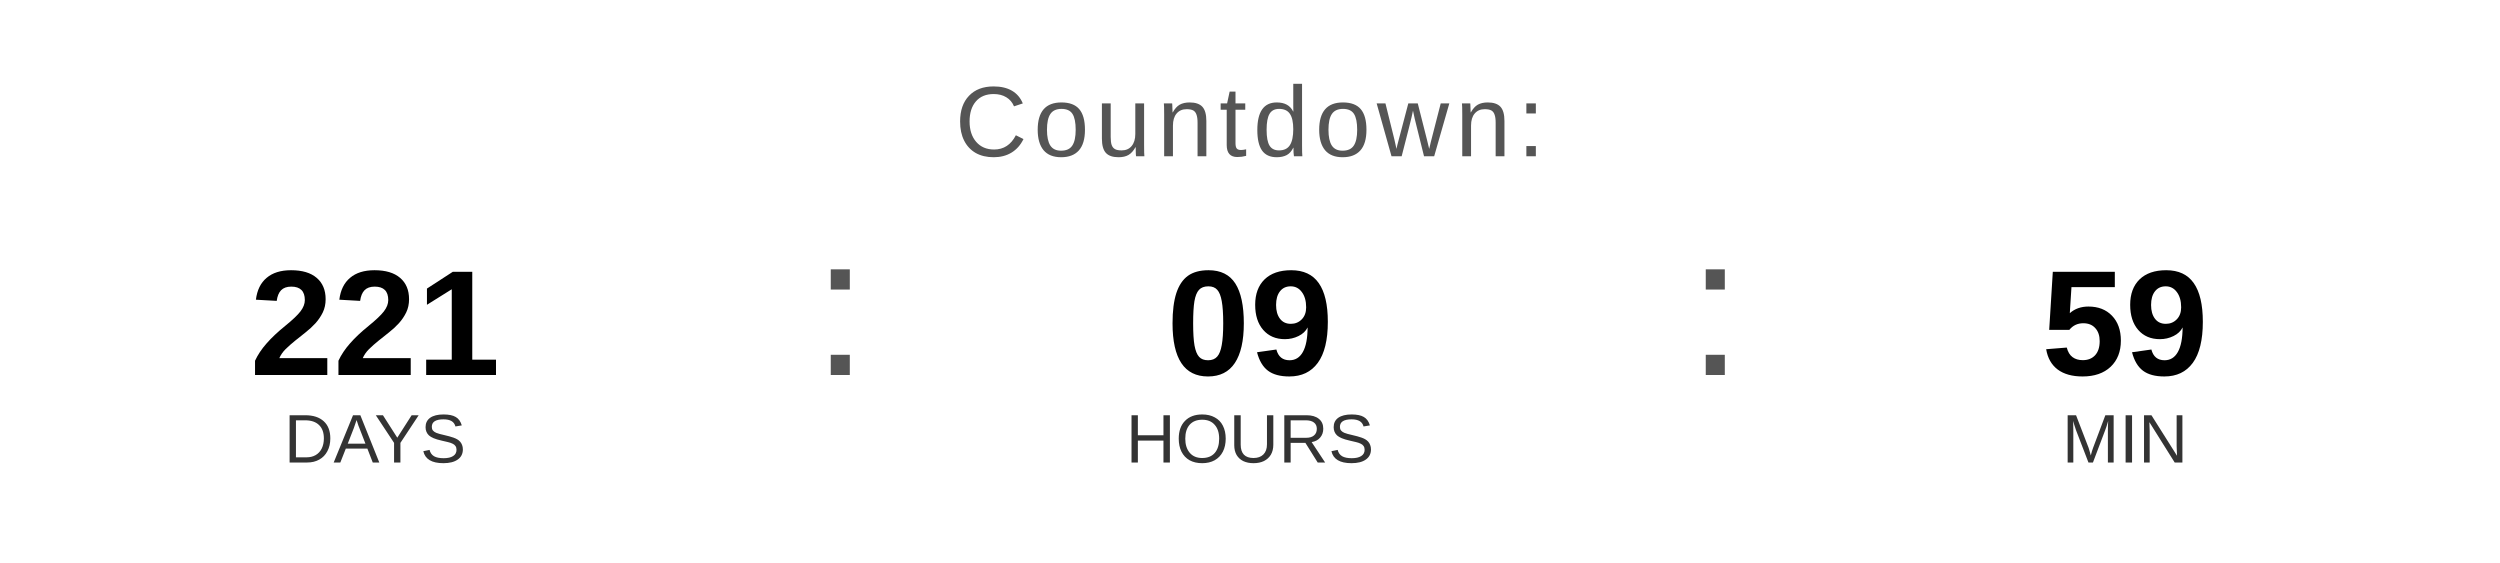
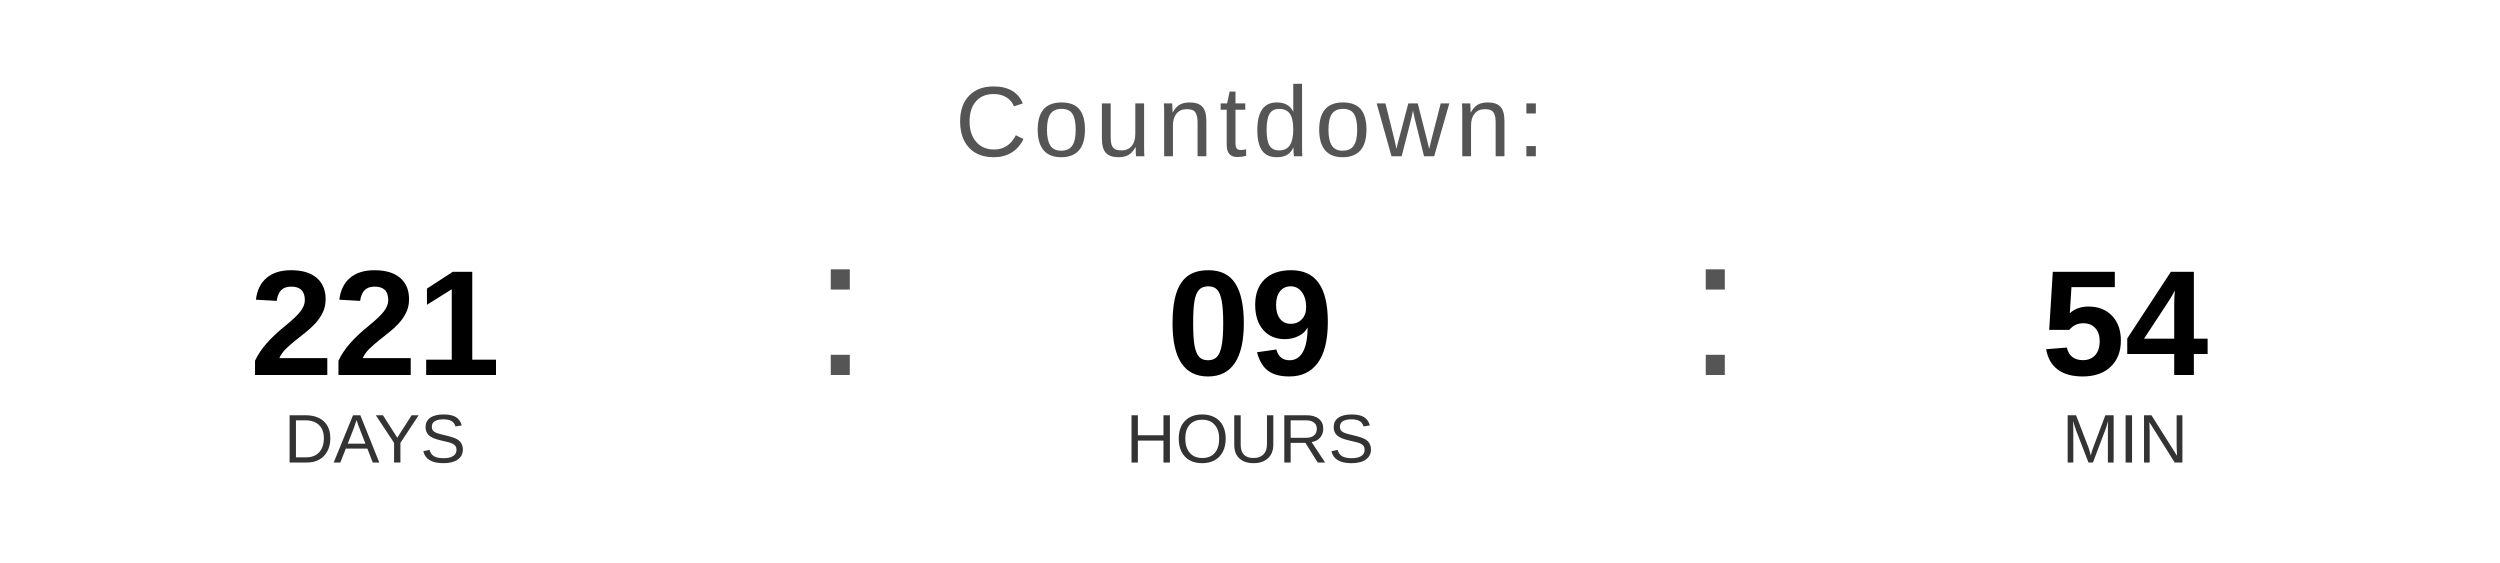
<svg xmlns="http://www.w3.org/2000/svg" width="400" height="90" viewBox="0 0 400 90">
  <text x="200" y="25" font-family="Arial, Helvetica, sans-serif" font-size="16" fill="#555555" text-anchor="middle" letter-spacing="1">
    Countdown:
  </text>
  <text x="60" y="60" font-family="Arial, Helvetica, sans-serif" font-size="24" font-weight="bold" fill="#000000" text-anchor="middle">221</text>
  <text x="60" y="74" font-family="Arial, Helvetica, sans-serif" font-size="11" fill="#333333" text-anchor="middle">DAYS</text>
  <text x="130" y="60" font-family="Arial, sans-serif" font-size="32" fill="#555555">:</text>
  <text x="200" y="60" font-family="Arial, Helvetica, sans-serif" font-size="24" font-weight="bold" fill="#000000" text-anchor="middle">09</text>
  <text x="200" y="74" font-family="Arial, Helvetica, sans-serif" font-size="11" fill="#333333" text-anchor="middle">HOURS</text>
  <text x="270" y="60" font-family="Arial, sans-serif" font-size="32" fill="#555555">:</text>
-   <text x="340" y="60" font-family="Arial, Helvetica, sans-serif" font-size="24" font-weight="bold" fill="#000000" text-anchor="middle">59</text>
+   <text x="340" y="60" font-family="Arial, Helvetica, sans-serif" font-size="24" font-weight="bold" fill="#000000" text-anchor="middle">54</text>
  <text x="340" y="74" font-family="Arial, Helvetica, sans-serif" font-size="11" fill="#333333" text-anchor="middle">MIN</text>
</svg>
